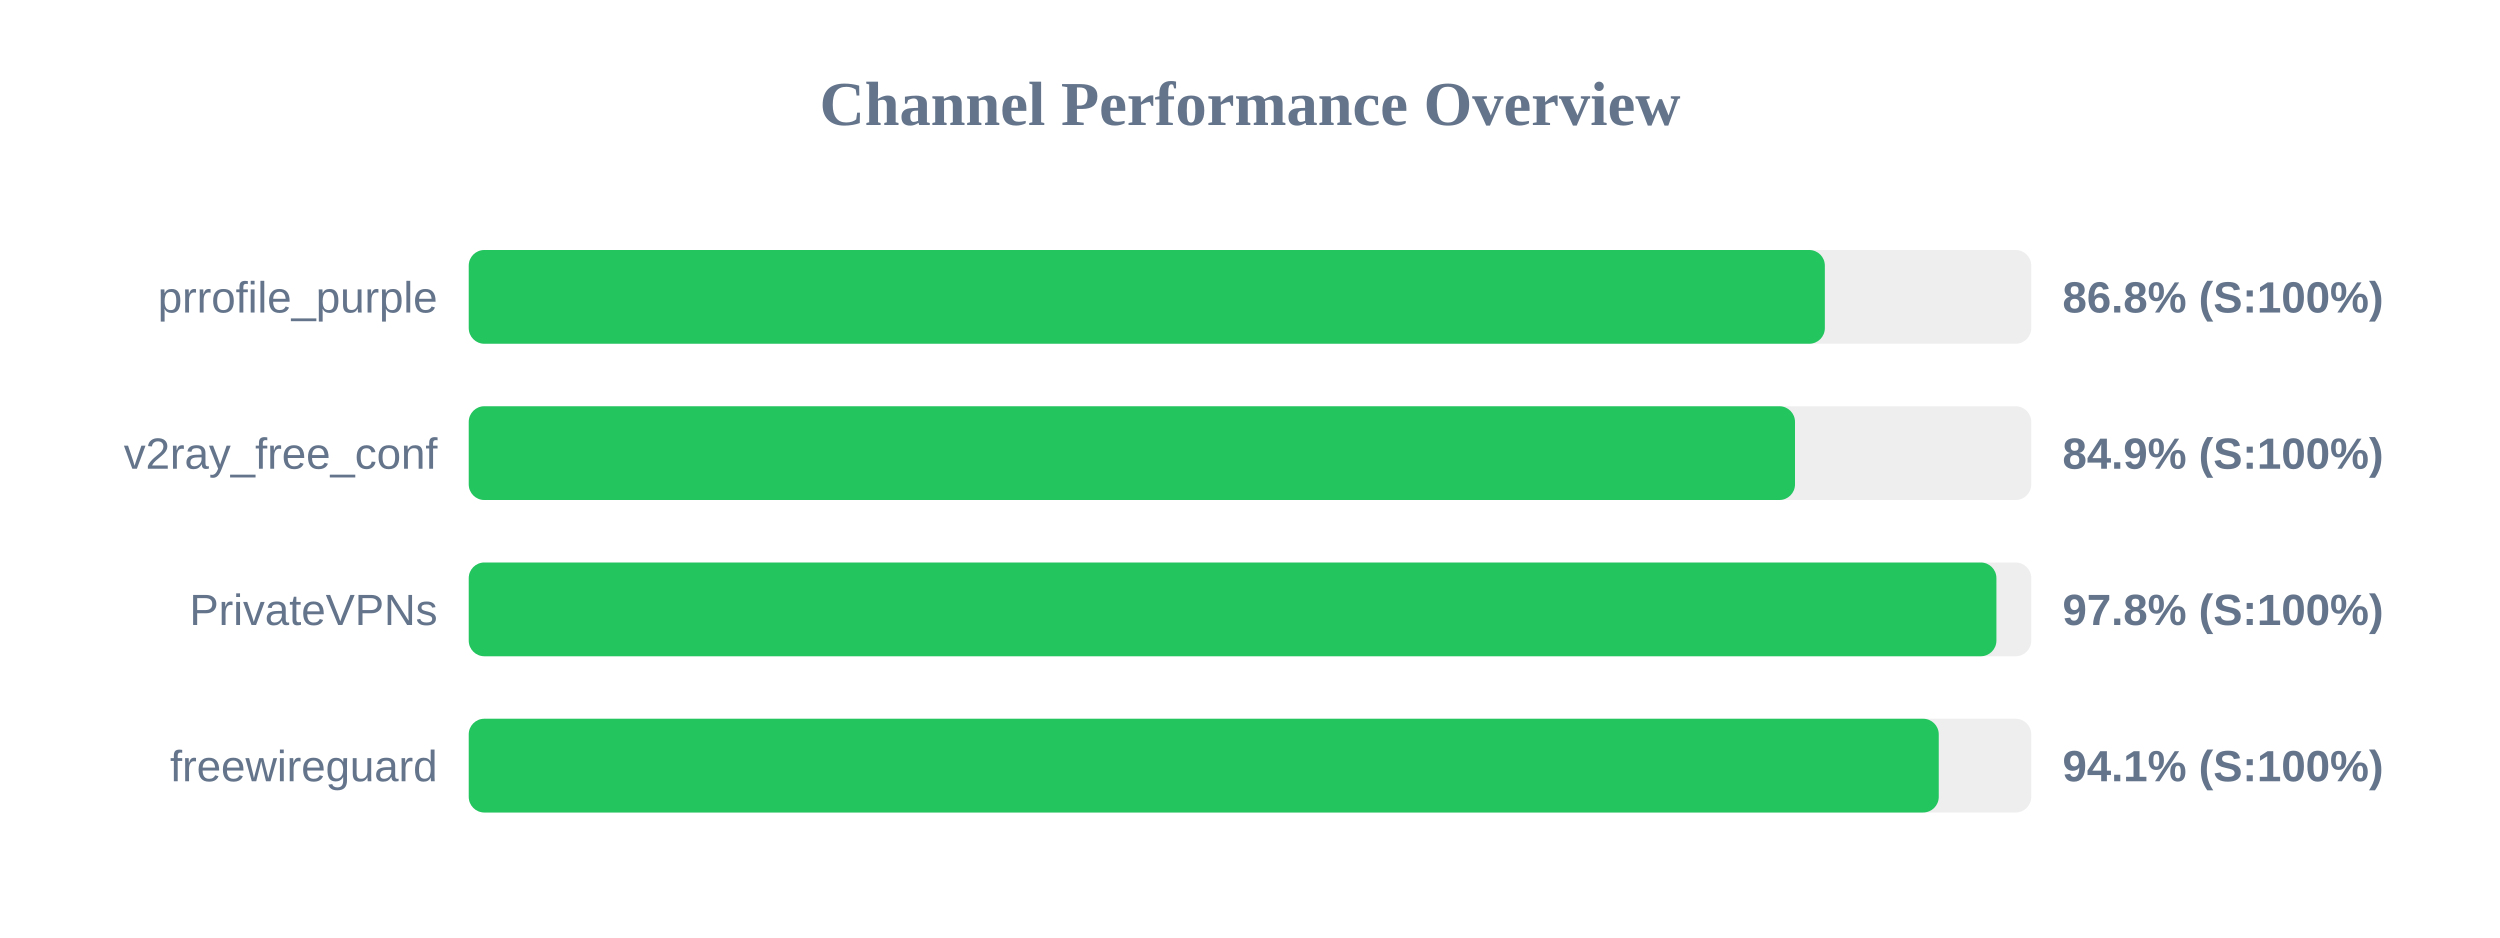
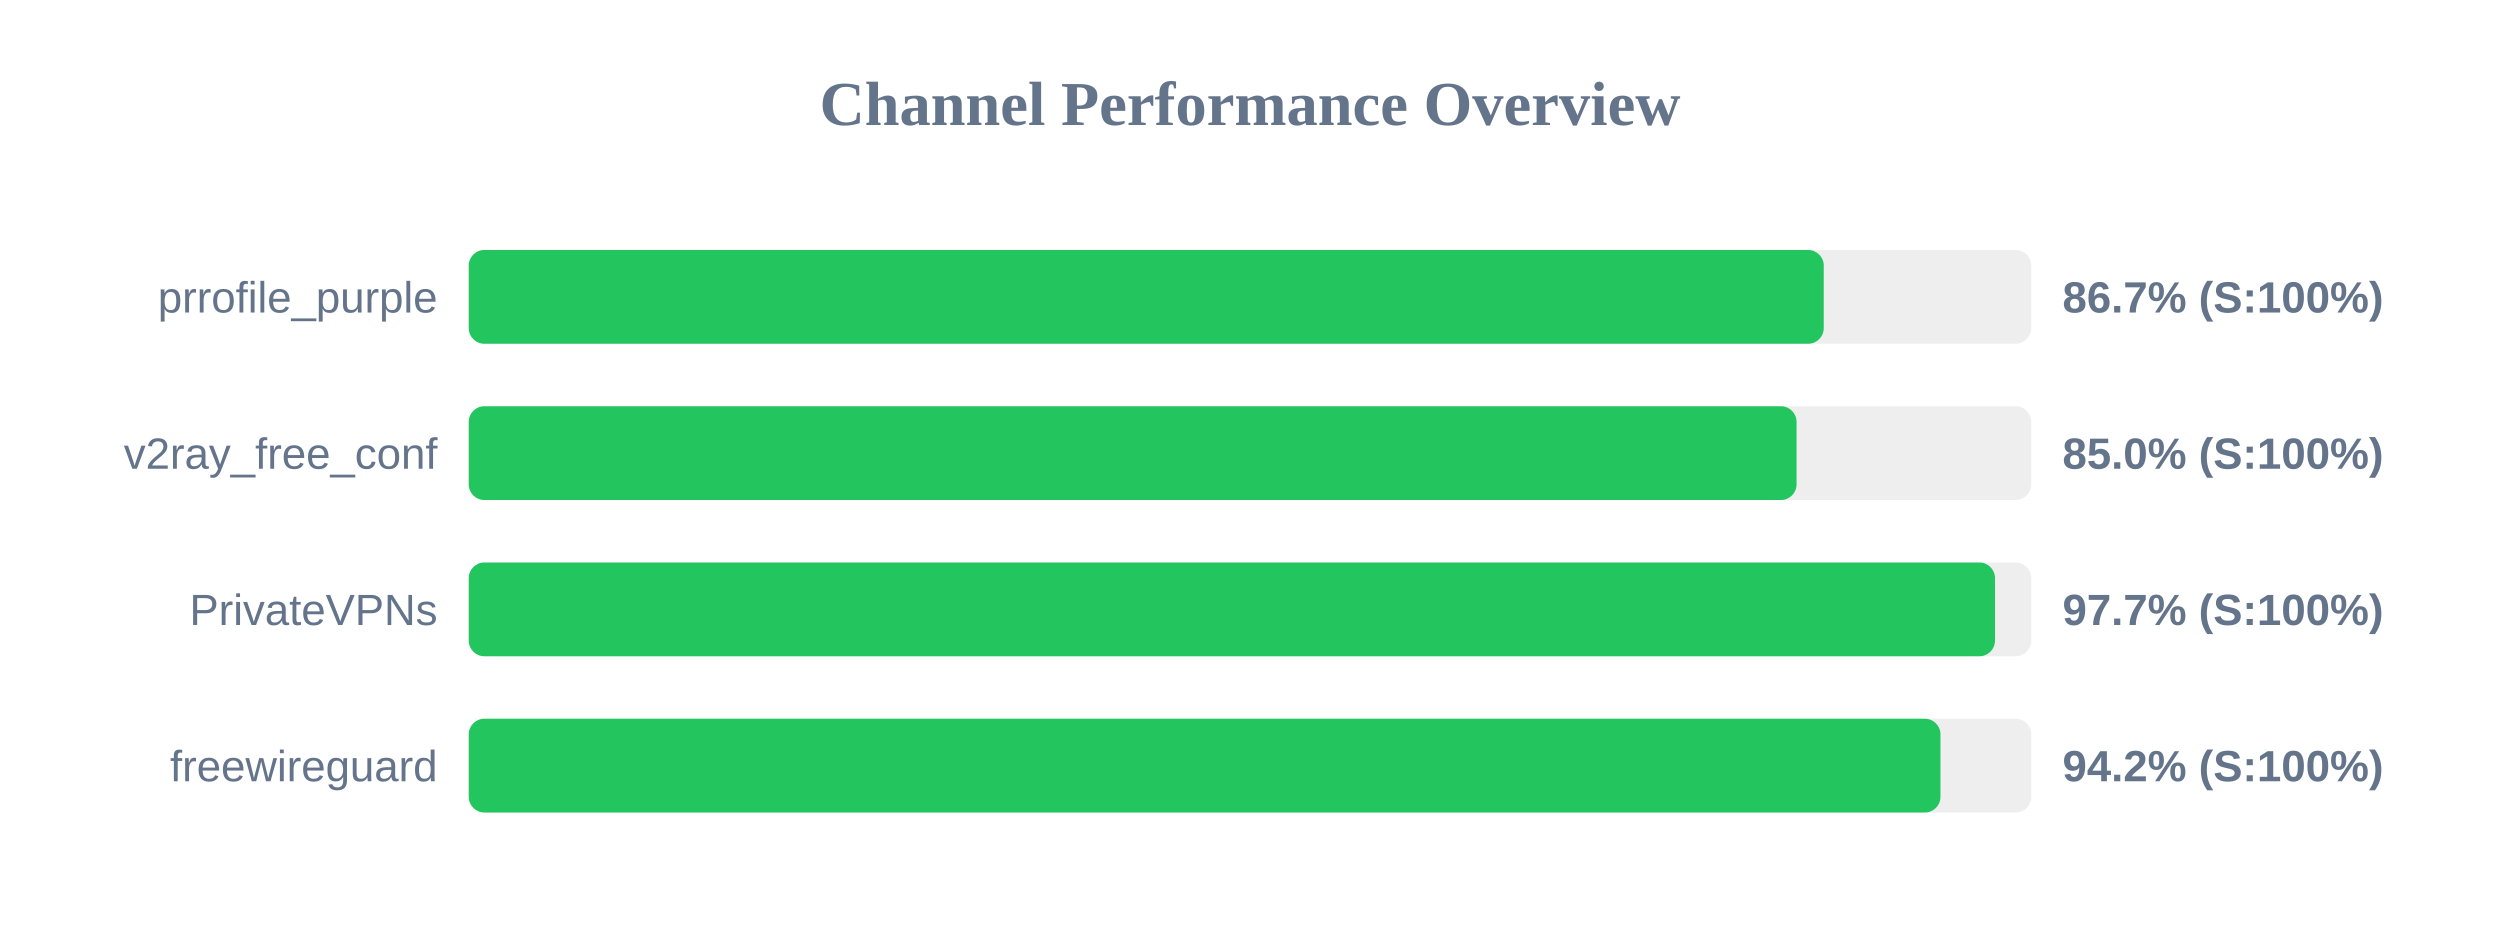
<svg xmlns="http://www.w3.org/2000/svg" width="800" height="300" version="1.1">
  <style>
        .row { font: 14px Arial; fill: #64748b; }
        .score { font: bold 14px Arial; fill: #64748b; }
    </style>
  <text x="400" y="40" text-anchor="middle" font-size="20px" font-weight="bold" fill="#64748b">Channel Performance Overview</text>
  <rect x="150" y="80" width="500" height="30" fill="#eee" rx="5" />
-   <rect x="150" y="80" width="433.95" height="30" fill="#22c55e" rx="5" />
+   <rect x="150" y="80" width="433.6" height="30" fill="#22c55e" rx="5" />
  <text x="140" y="100" text-anchor="end" class="row">prrofile_purple</text>
-   <text x="660" y="100" text-anchor="start" class="score">86.8% (S:100%)</text>
+   <text x="660" y="100" text-anchor="start" class="score">86.7% (S:100%)</text>
  <rect x="150" y="130" width="500" height="30" fill="#eee" rx="5" />
-   <rect x="150" y="130" width="424.4" height="30" fill="#22c55e" rx="5" />
+   <rect x="150" y="130" width="424.9" height="30" fill="#22c55e" rx="5" />
  <text x="140" y="150" text-anchor="end" class="row">v2ray_free_conf</text>
-   <text x="660" y="150" text-anchor="start" class="score">84.9% (S:100%)</text>
+   <text x="660" y="150" text-anchor="start" class="score">85.0% (S:100%)</text>
  <rect x="150" y="180" width="500" height="30" fill="#eee" rx="5" />
-   <rect x="150" y="180" width="488.85" height="30" fill="#22c55e" rx="5" />
+   <rect x="150" y="180" width="488.4" height="30" fill="#22c55e" rx="5" />
  <text x="140" y="200" text-anchor="end" class="row">PrivateVPNs</text>
-   <text x="660" y="200" text-anchor="start" class="score">97.8% (S:100%)</text>
+   <text x="660" y="200" text-anchor="start" class="score">97.7% (S:100%)</text>
  <rect x="150" y="230" width="500" height="30" fill="#eee" rx="5" />
-   <rect x="150" y="230" width="470.4" height="30" fill="#22c55e" rx="5" />
+   <rect x="150" y="230" width="470.95" height="30" fill="#22c55e" rx="5" />
  <text x="140" y="250" text-anchor="end" class="row">freewireguard</text>
-   <text x="660" y="250" text-anchor="start" class="score">94.1% (S:100%)</text>
+   <text x="660" y="250" text-anchor="start" class="score">94.2% (S:100%)</text>
</svg>
